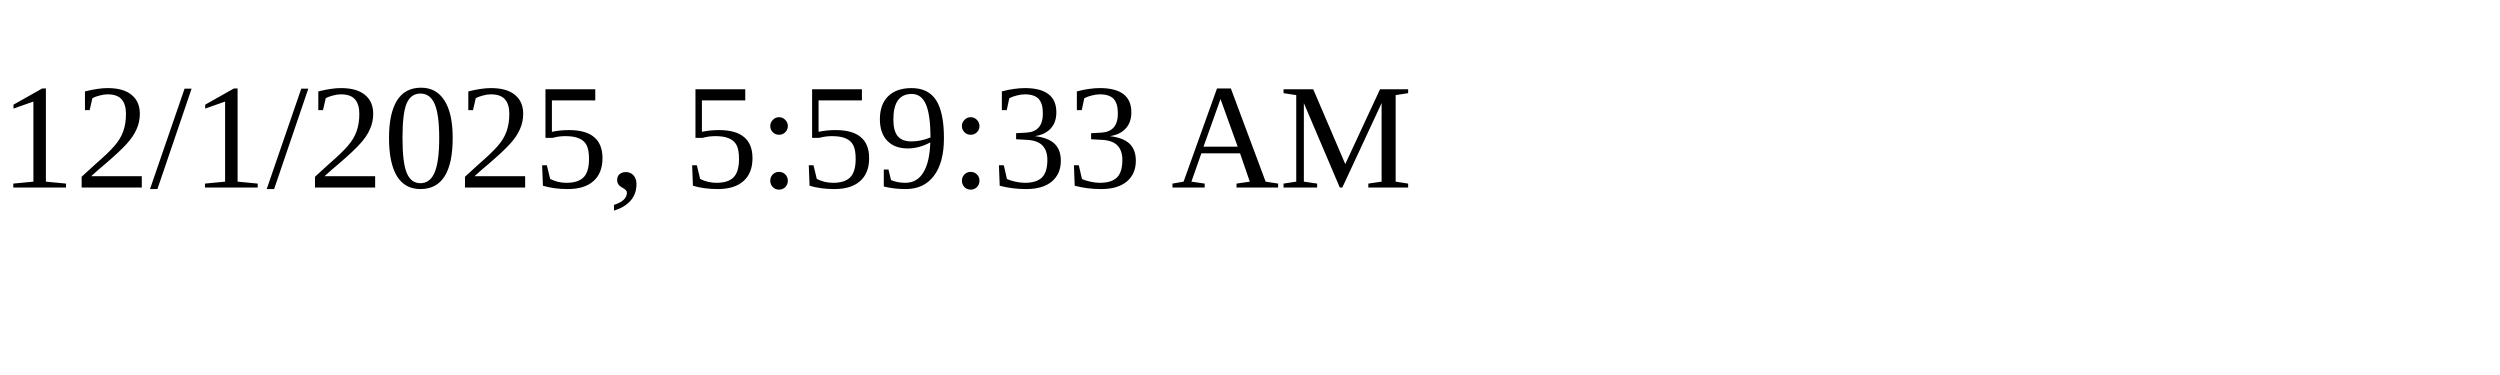
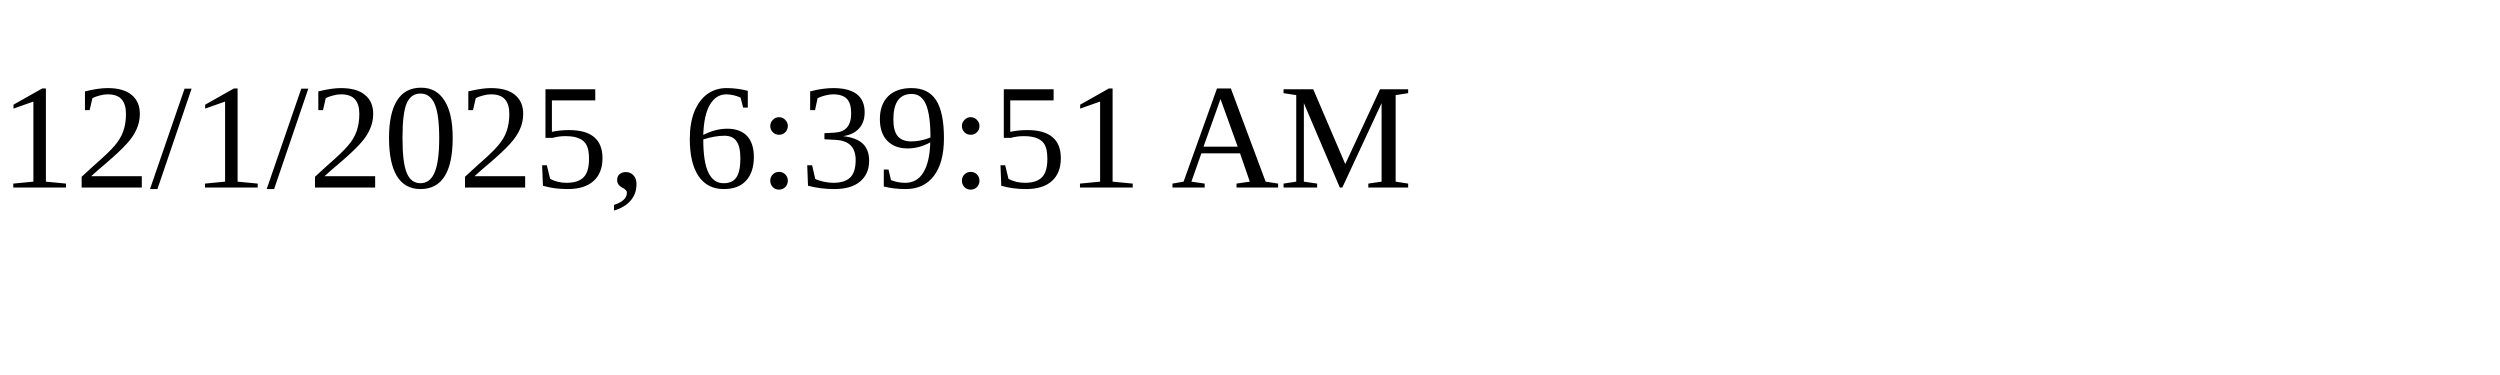
<svg xmlns="http://www.w3.org/2000/svg" height="30" width="200">
-   <text x="0" y="15">12/1/2025, 5:59:33 AM</text>
+   <text x="0" y="15">12/1/2025, 6:39:51 AM</text>
</svg>
